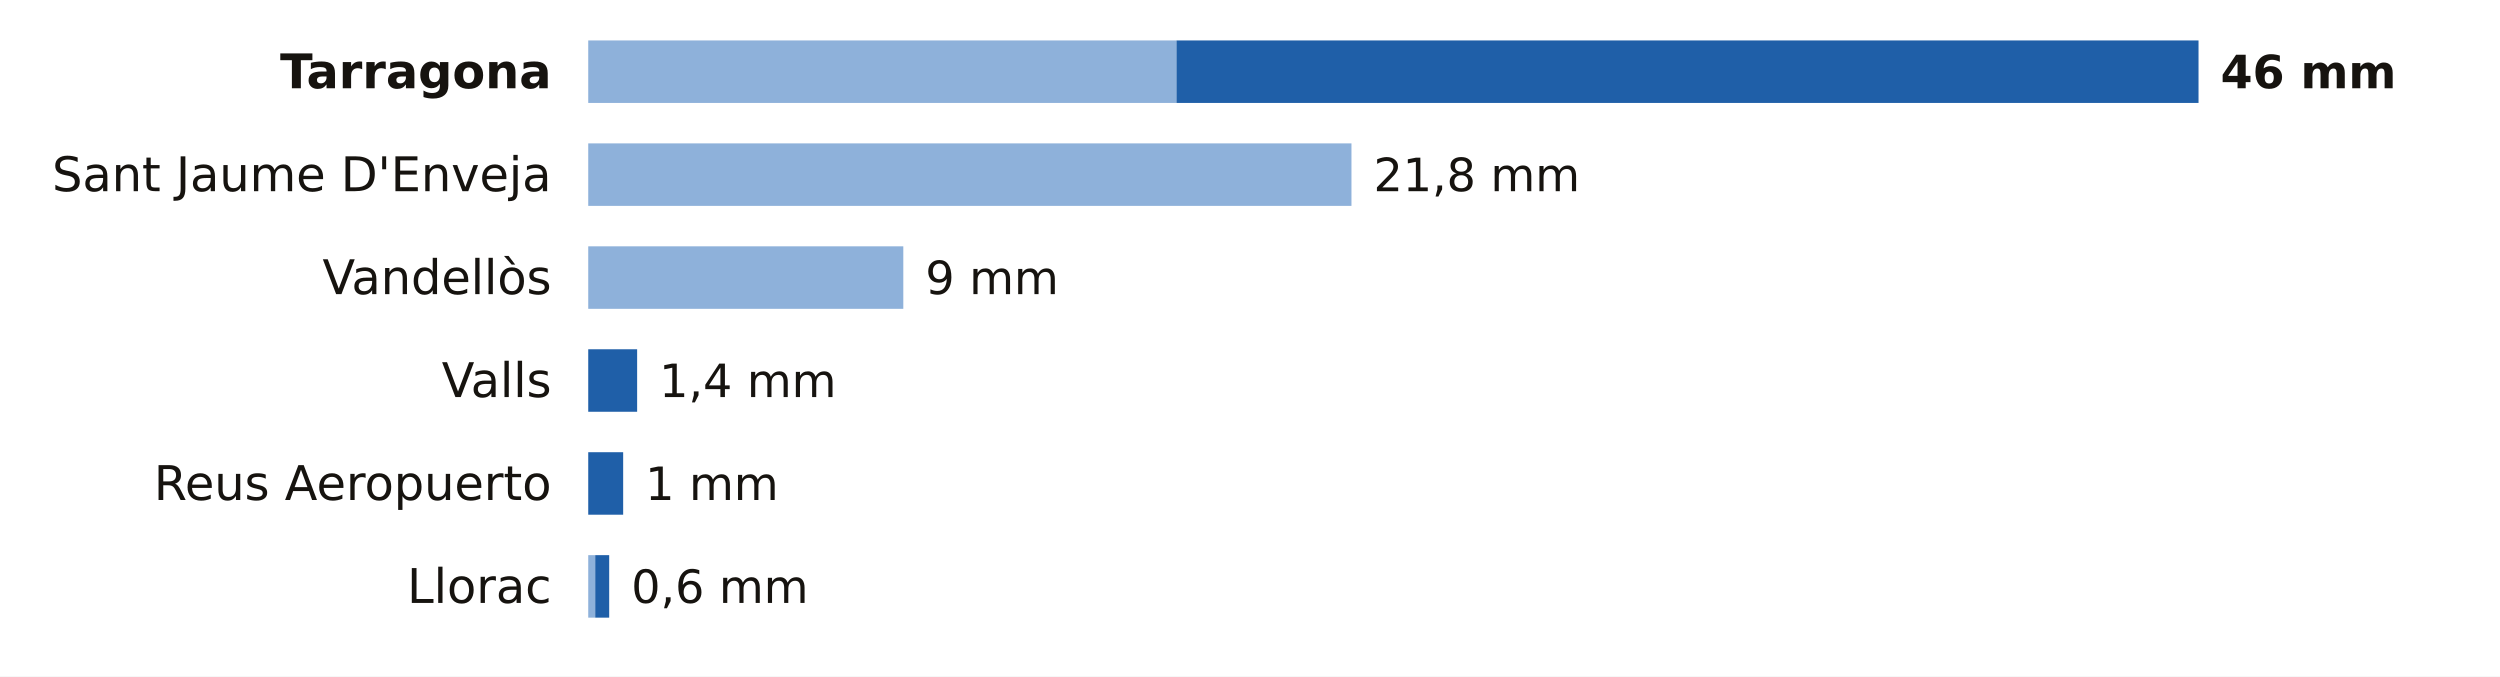
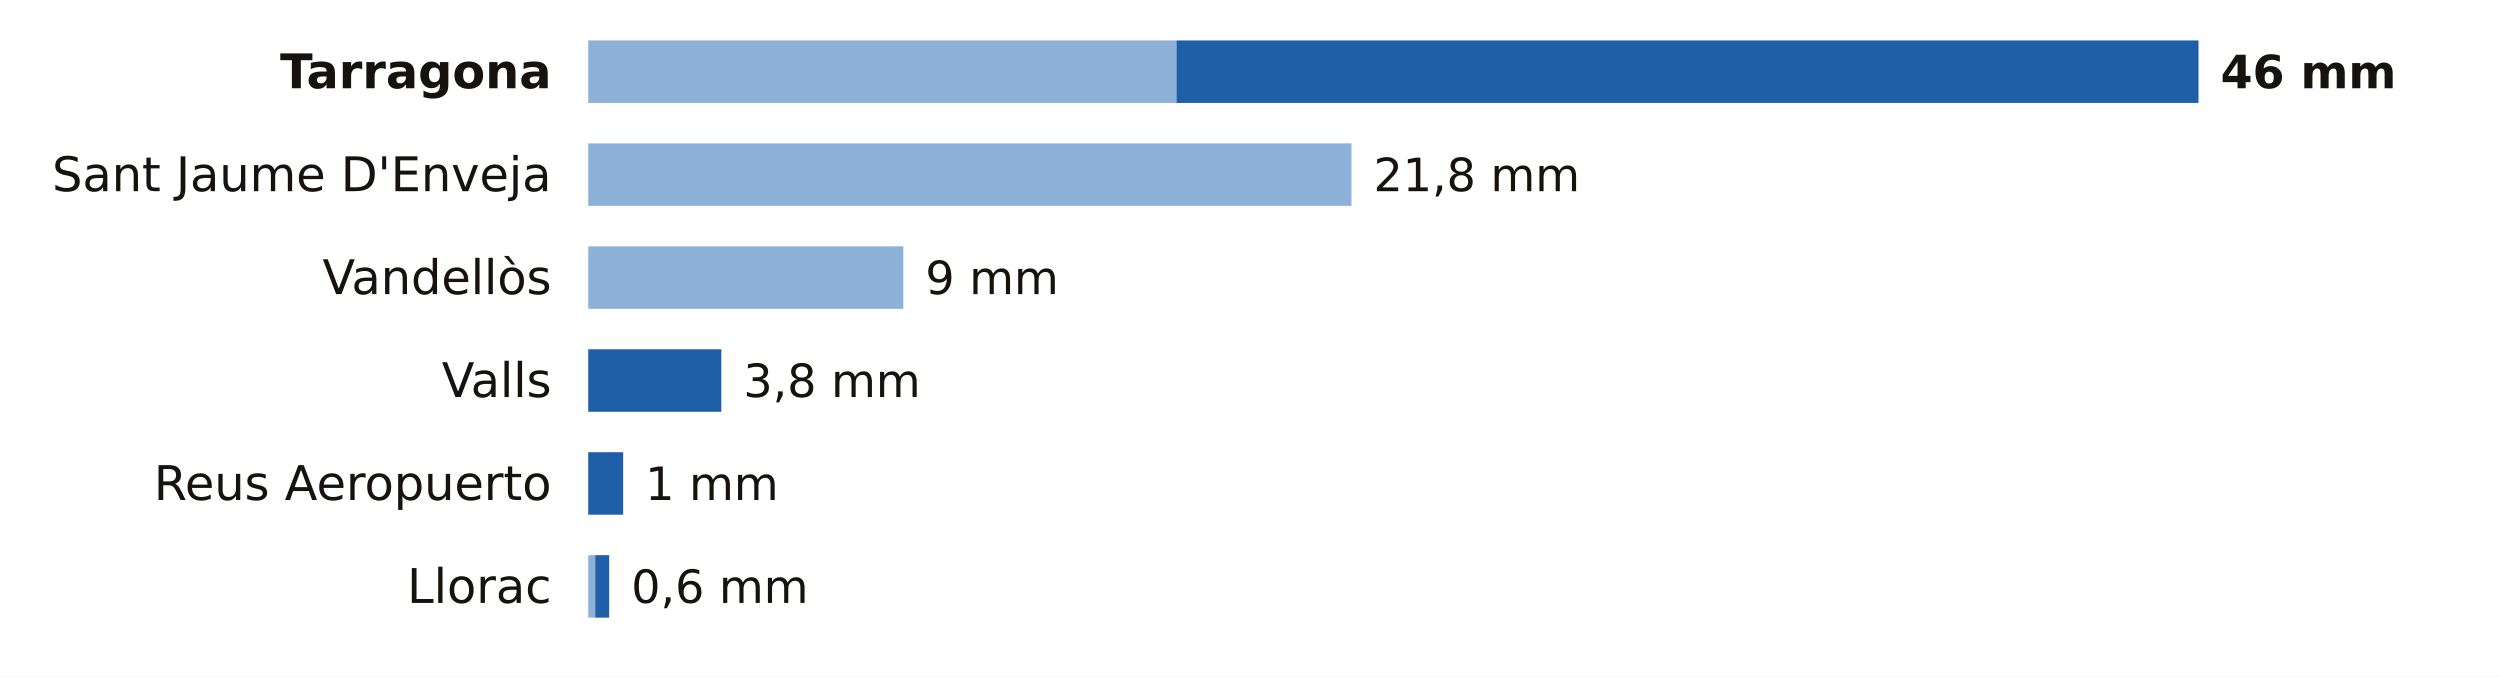
<svg xmlns="http://www.w3.org/2000/svg" viewBox="0 0 680 184" width="680" height="184" role="img" aria-label="La lluvia de los últimos 7 días en las estaciones de AEMET de Tarragona">
  <rect width="680" height="184" fill="#FFFFFF" />
  <text x="150.0" y="24.0" font-size="13" fill="#16130F" text-anchor="end" font-weight="600" font-family="Public Sans, DejaVu Sans, Arial, sans-serif">Tarragona</text>
  <rect x="160" y="11" width="160.0" height="17" fill="#8EB1DA" />
  <rect x="320.0" y="11" width="278.0" height="17" fill="#1F5FA8" />
  <text x="604.0" y="24.0" font-size="12.5" fill="#16130F" text-anchor="start" font-weight="700" font-family="Public Sans, DejaVu Sans, Arial, sans-serif">46 mm</text>
  <text x="150.0" y="52.0" font-size="13" fill="#16130F" text-anchor="end" font-weight="400" font-family="Public Sans, DejaVu Sans, Arial, sans-serif">Sant Jaume D'Enveja</text>
  <rect x="160" y="39" width="207.6" height="17" fill="#8EB1DA" />
  <text x="373.6" y="52.0" font-size="12.5" fill="#16130F" text-anchor="start" font-weight="500" font-family="Public Sans, DejaVu Sans, Arial, sans-serif">21,8 mm</text>
  <text x="150.0" y="80.0" font-size="13" fill="#16130F" text-anchor="end" font-weight="400" font-family="Public Sans, DejaVu Sans, Arial, sans-serif">Vandellòs</text>
  <rect x="160" y="67" width="85.7" height="17" fill="#8EB1DA" />
  <text x="251.7" y="80.0" font-size="12.5" fill="#16130F" text-anchor="start" font-weight="500" font-family="Public Sans, DejaVu Sans, Arial, sans-serif">9 mm</text>
  <text x="150.0" y="108.0" font-size="13" fill="#16130F" text-anchor="end" font-weight="400" font-family="Public Sans, DejaVu Sans, Arial, sans-serif">Valls</text>
-   <rect x="160.0" y="95" width="13.3" height="17" fill="#1F5FA8" />
-   <text x="179.3" y="108.0" font-size="12.5" fill="#16130F" text-anchor="start" font-weight="500" font-family="Public Sans, DejaVu Sans, Arial, sans-serif">1,4 mm</text>
+   <rect x="160.0" y="95" width="36.2" height="17" fill="#1F5FA8" />
+   <text x="202.2" y="108.0" font-size="12.5" fill="#16130F" text-anchor="start" font-weight="500" font-family="Public Sans, DejaVu Sans, Arial, sans-serif">3,8 mm</text>
  <text x="150.0" y="136.0" font-size="13" fill="#16130F" text-anchor="end" font-weight="400" font-family="Public Sans, DejaVu Sans, Arial, sans-serif">Reus Aeropuerto</text>
  <rect x="160.0" y="123" width="9.5" height="17" fill="#1F5FA8" />
  <text x="175.5" y="136.0" font-size="12.5" fill="#16130F" text-anchor="start" font-weight="500" font-family="Public Sans, DejaVu Sans, Arial, sans-serif">1 mm</text>
  <text x="150.0" y="164.0" font-size="13" fill="#16130F" text-anchor="end" font-weight="400" font-family="Public Sans, DejaVu Sans, Arial, sans-serif">Llorac</text>
  <rect x="160" y="151" width="1.9" height="17" fill="#8EB1DA" />
  <rect x="161.9" y="151" width="3.8" height="17" fill="#1F5FA8" />
  <text x="171.7" y="164.0" font-size="12.5" fill="#16130F" text-anchor="start" font-weight="500" font-family="Public Sans, DejaVu Sans, Arial, sans-serif">0,6 mm</text>
</svg>
